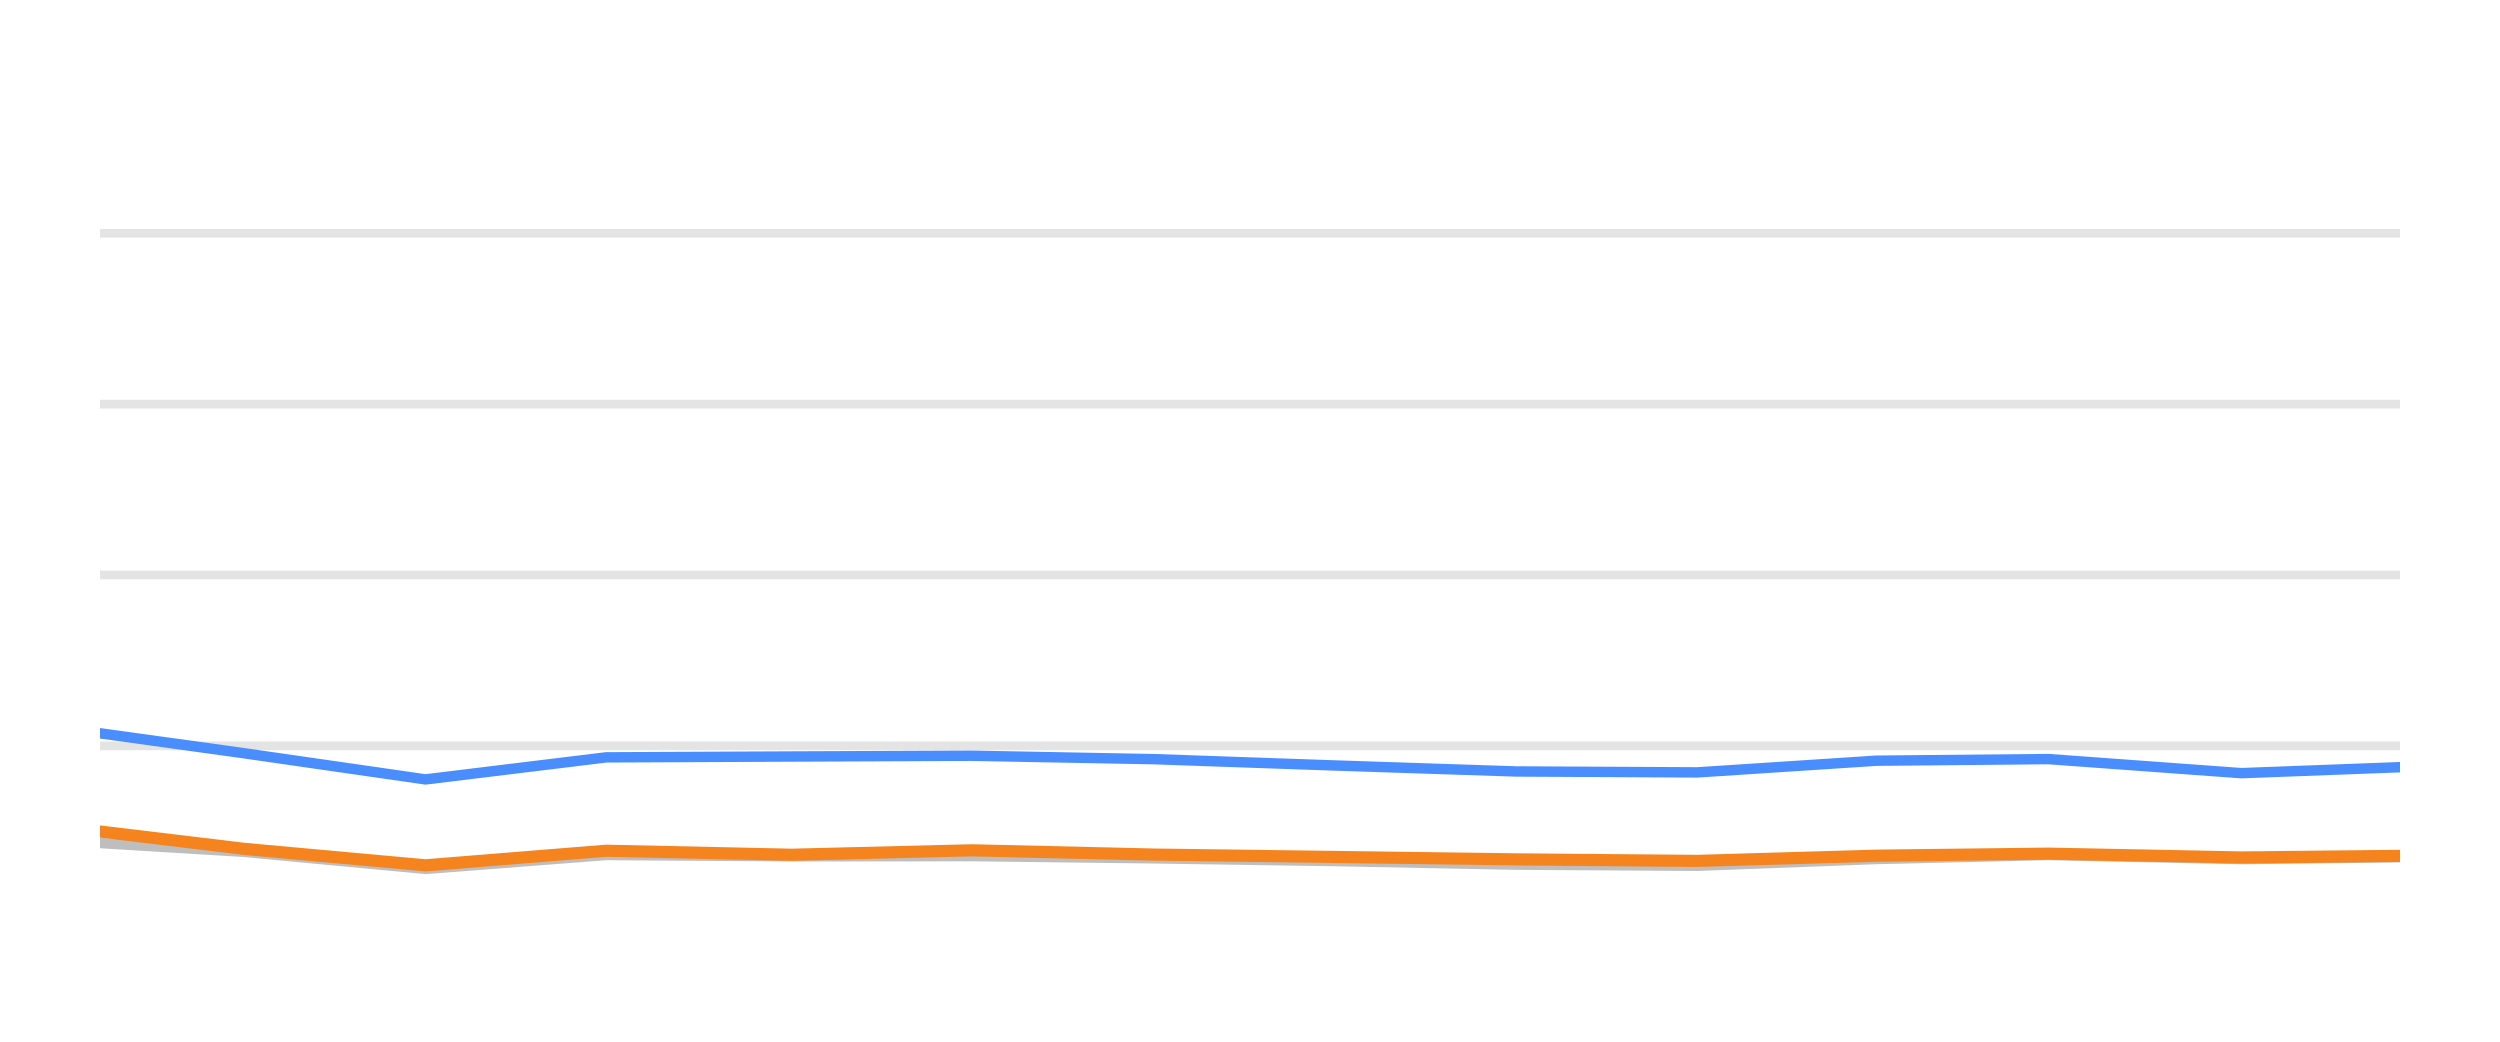
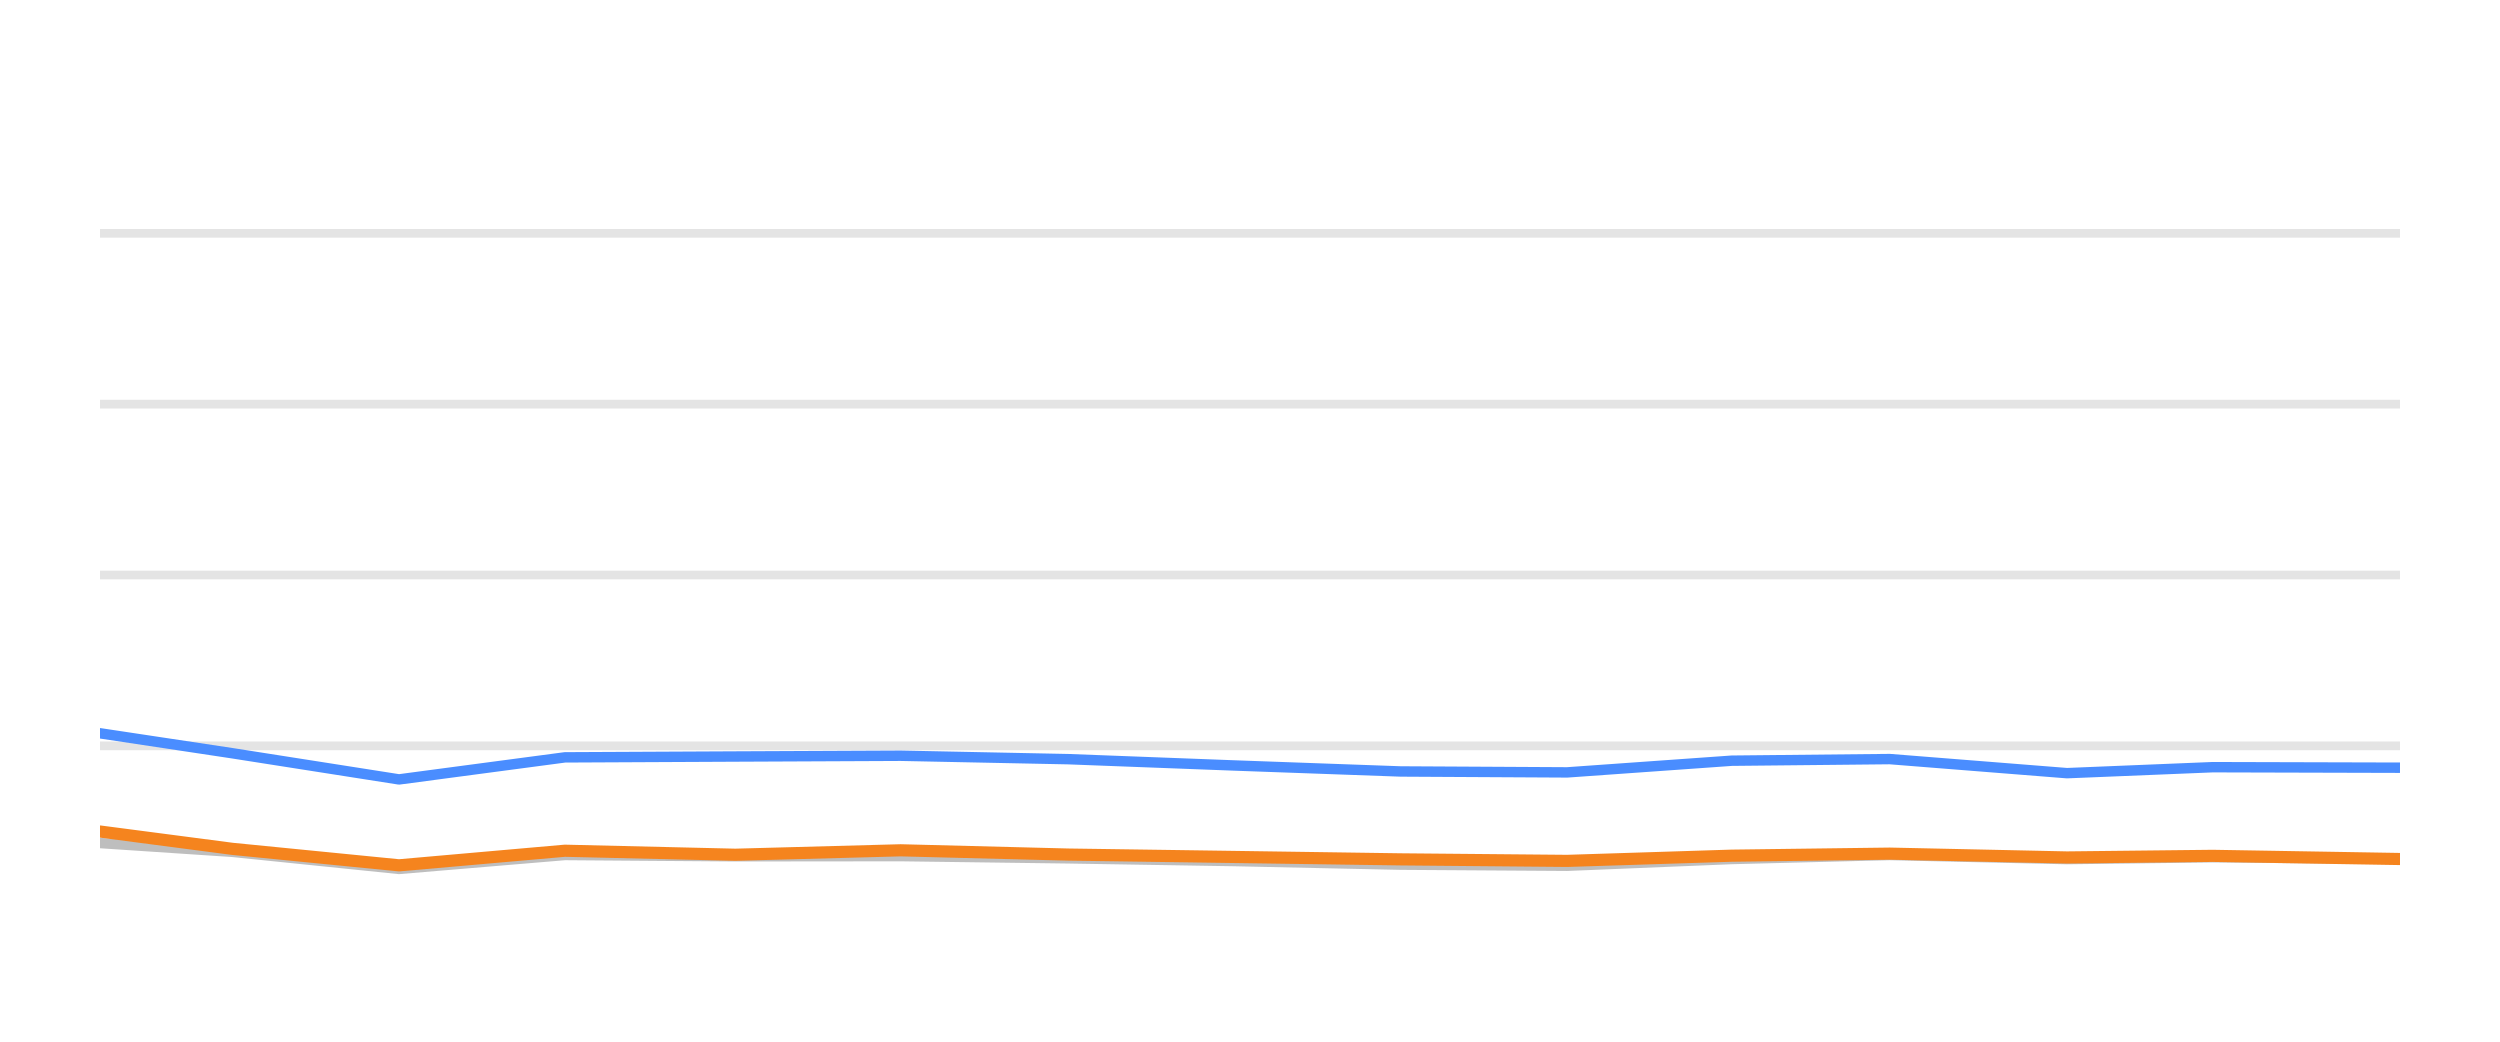
<svg xmlns="http://www.w3.org/2000/svg" width="144pt" height="60pt" viewBox="0 0 144 60" version="1.1">
  <defs>
    <style type="text/css">*{stroke-linejoin: round; stroke-linecap: butt}</style>
  </defs>
  <g id="figure_1">
    <g id="patch_1">
      <path d="M 0 60  L 144 60  L 144 0  L 0 0  L 0 60  z " style="fill: none; opacity: 0" />
    </g>
    <g id="axes_1">
      <g id="patch_2">
        <path d="M 5.76 52.8  L 138.24 52.8  L 138.24 3.6  L 5.76 3.6  L 5.76 52.8  z " style="fill: none" />
      </g>
      <g id="matplotlib.axis_1" />
      <g id="matplotlib.axis_2" />
      <g id="line2d_1">
-         <path d="M 5.76 42.96  L 138.24 42.96  " clip-path="url(#pcffaa8c96b)" style="fill: none; stroke: #b2b2b2; stroke-opacity: 0.35; stroke-width: 0.5; stroke-linecap: square" />
+         <path d="M 5.76 42.96  L 138.24 42.96  " clip-path="url(#p1327450330)" style="fill: none; stroke: #b2b2b2; stroke-opacity: 0.35; stroke-width: 0.5; stroke-linecap: square" />
      </g>
      <g id="line2d_2">
-         <path d="M 5.76 33.12  L 138.24 33.12  " clip-path="url(#pcffaa8c96b)" style="fill: none; stroke: #b2b2b2; stroke-opacity: 0.35; stroke-width: 0.5; stroke-linecap: square" />
+         <path d="M 5.76 33.12  L 138.24 33.12  " clip-path="url(#p1327450330)" style="fill: none; stroke: #b2b2b2; stroke-opacity: 0.35; stroke-width: 0.5; stroke-linecap: square" />
      </g>
      <g id="line2d_3">
-         <path d="M 5.76 23.28  L 138.24 23.28  " clip-path="url(#pcffaa8c96b)" style="fill: none; stroke: #b2b2b2; stroke-opacity: 0.35; stroke-width: 0.5; stroke-linecap: square" />
+         <path d="M 5.76 23.28  L 138.24 23.28  " clip-path="url(#p1327450330)" style="fill: none; stroke: #b2b2b2; stroke-opacity: 0.35; stroke-width: 0.5; stroke-linecap: square" />
      </g>
      <g id="line2d_4">
-         <path d="M 5.76 13.44  L 138.24 13.44  " clip-path="url(#pcffaa8c96b)" style="fill: none; stroke: #b2b2b2; stroke-opacity: 0.35; stroke-width: 0.5; stroke-linecap: square" />
+         <path d="M 5.76 13.44  L 138.24 13.44  " clip-path="url(#p1327450330)" style="fill: none; stroke: #b2b2b2; stroke-opacity: 0.35; stroke-width: 0.5; stroke-linecap: square" />
      </g>
      <g id="line2d_5">
-         <path d="M 5.76 48.559  L 14.064 49.066  L 24.508 50.05  L 34.913 49.248  L 45.602 49.322  L 55.965 49.312  L 66.474 49.44  L 76.902 49.597  L 87.314 49.804  L 97.761 49.868  L 108.085 49.479  L 117.983 49.248  L 129.103 49.484  L 138.24 49.376  " clip-path="url(#pcffaa8c96b)" style="fill: none; stroke: #bebebe; stroke-width: 0.6; stroke-linecap: round" />
+         <path d="M 5.76 48.559  L 13.388 49.066  L 22.982 50.05  L 32.539 49.248  L 42.357 49.322  L 51.877 49.312  L 61.53 49.44  L 71.109 49.597  L 80.673 49.804  L 90.268 49.868  L 99.752 49.479  L 108.844 49.248  L 119.058 49.484  L 127.451 49.376  L 138.24 49.479  " clip-path="url(#p1327450330)" style="fill: none; stroke: #bebebe; stroke-width: 0.6; stroke-linecap: round" />
      </g>
      <g id="line2d_6">
-         <path d="M 5.76 42.237  L 14.064 43.388  L 24.508 44.894  L 34.913 43.624  L 45.602 43.575  L 55.965 43.531  L 66.474 43.728  L 76.902 44.092  L 87.314 44.436  L 97.761 44.49  L 108.085 43.816  L 117.983 43.723  L 129.103 44.534  L 138.24 44.19  " clip-path="url(#pcffaa8c96b)" style="fill: none; stroke: #4a8dff; stroke-width: 0.6; stroke-linecap: round" />
+         <path d="M 5.76 42.237  L 13.388 43.388  L 22.982 44.894  L 32.539 43.624  L 42.357 43.575  L 51.877 43.531  L 61.53 43.728  L 71.109 44.092  L 80.673 44.436  L 90.268 44.49  L 99.752 43.816  L 108.844 43.723  L 119.058 44.534  L 127.451 44.19  L 138.24 44.22  " clip-path="url(#p1327450330)" style="fill: none; stroke: #4a8dff; stroke-width: 0.6; stroke-linecap: round" />
      </g>
      <g id="line2d_7">
-         <path d="M 5.76 47.895  L 14.064 48.894  L 24.508 49.843  L 34.913 49.002  L 45.602 49.233  L 55.965 48.977  L 66.474 49.223  L 76.902 49.361  L 87.314 49.499  L 97.761 49.587  L 108.085 49.287  L 117.983 49.169  L 129.103 49.39  L 138.24 49.297  " clip-path="url(#pcffaa8c96b)" style="fill: none; stroke: #f5841e; stroke-width: 0.7; stroke-linecap: round" />
+         <path d="M 5.76 47.895  L 13.388 48.894  L 22.982 49.843  L 32.539 49.002  L 42.357 49.233  L 51.877 48.977  L 61.53 49.223  L 71.109 49.361  L 80.673 49.499  L 90.268 49.587  L 99.752 49.287  L 108.844 49.169  L 119.058 49.39  L 127.451 49.297  L 138.24 49.479  " clip-path="url(#p1327450330)" style="fill: none; stroke: #f5841e; stroke-width: 0.7; stroke-linecap: round" />
      </g>
    </g>
  </g>
  <defs>
-     <clipPath id="pcffaa8c96b">
+     <clipPath id="p1327450330">
      <rect x="5.76" y="3.6" width="132.48" height="49.2" />
    </clipPath>
  </defs>
</svg>
